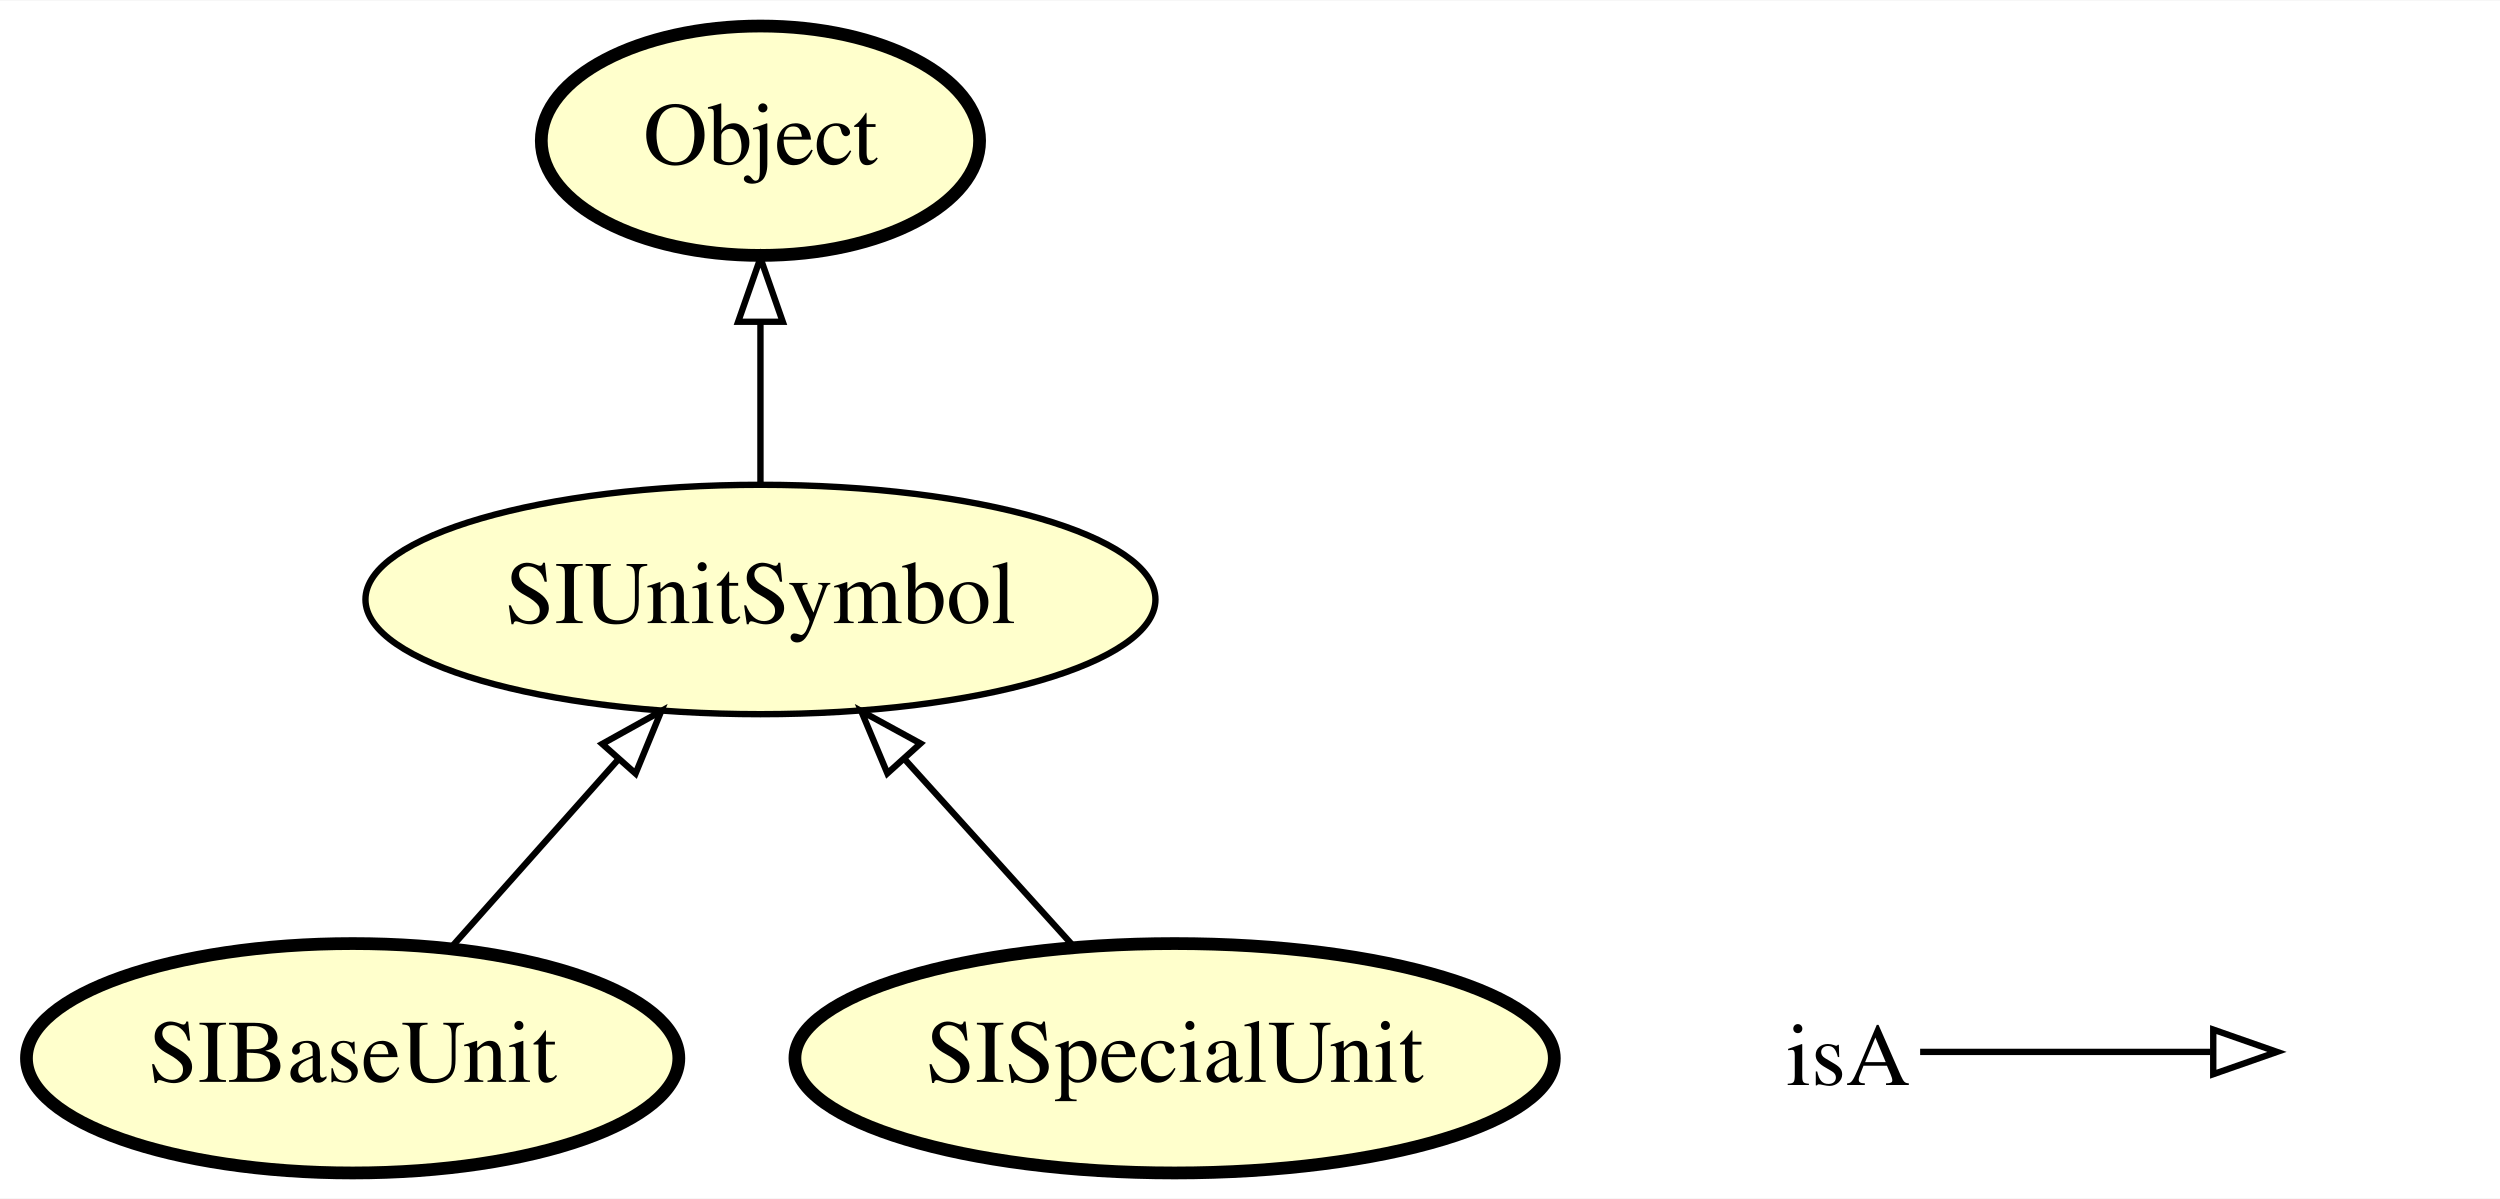
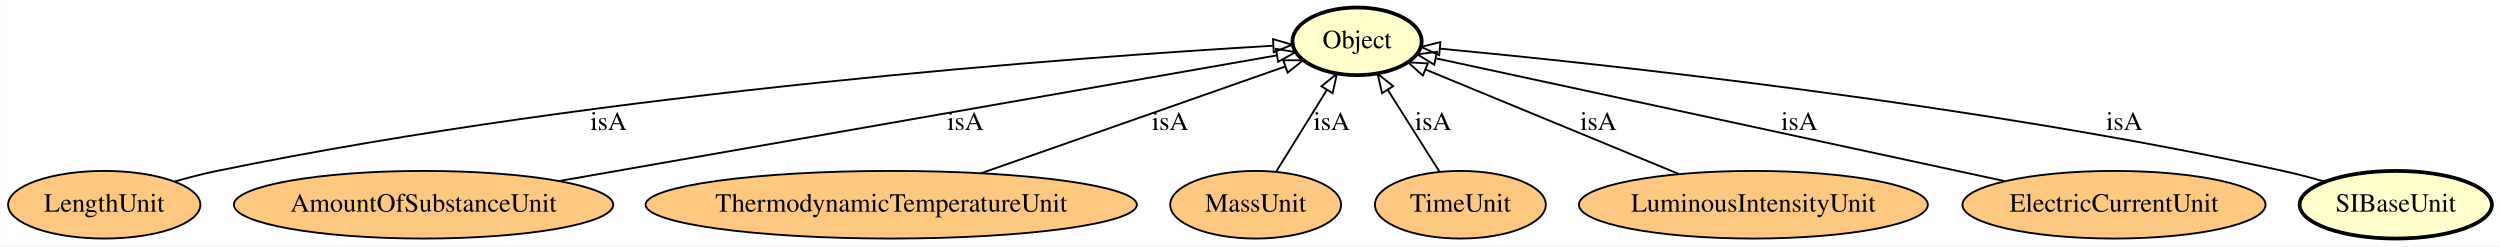
- <svg xmlns="http://www.w3.org/2000/svg" xmlns:xlink="http://www.w3.org/1999/xlink" width="392pt" height="188pt" viewBox="0.00 0.00 392.35 188.00">
-   <g id="graph0" class="graph" transform="scale(1 1) rotate(0) translate(4 184)">
-     <polygon fill="#ffffff" stroke="transparent" points="-4,4 -4,-184 388.345,-184 388.345,4 -4,4" />
+ <svg xmlns="http://www.w3.org/2000/svg" xmlns:xlink="http://www.w3.org/1999/xlink" width="1331pt" height="131pt" viewBox="0.00 0.00 1330.69 131.00">
+   <g id="graph0" class="graph" transform="scale(1 1) rotate(0) translate(4 127)">
+     <polygon fill="#ffffff" stroke="transparent" points="-4,4 -4,-127 1326.691,-127 1326.691,4 -4,4" />
    <g id="node1" class="node">
      <g id="a_node1">
-         <a xlink:href="http://emmo.info/emmo/middle/siunits#EMMO_3a185e6c_9e19_4776_b583_19c978156aa0" xlink:title="SIBaseUnit">
-           <ellipse fill="#ffffcc" stroke="#000000" stroke-width="2" cx="51.345" cy="-18" rx="51.191" ry="18" />
-           <text text-anchor="middle" x="51.345" y="-14.3" font-family="Times,serif" font-size="14.00" fill="#000000">SIBaseUnit</text>
+         <a xlink:href="http://emmo.info/emmo/middle/isq#EMMO_0fa49646_0fe0_4253_999c_bb834019844f" xlink:title="LengthUnit">
+           <ellipse fill="#ffc880" stroke="#000000" cx="51.345" cy="-18" rx="51.191" ry="18" />
+           <text text-anchor="middle" x="51.345" y="-14.3" font-family="Times,serif" font-size="14.00" fill="#000000">LengthUnit</text>
        </a>
      </g>
    </g>
+     <g id="node7" class="node">
+       <g id="a_node7">
+         <a xlink:href="http://emmo.info/emmo/top/semiotics#EMMO_6f5af708_f825_4feb_a0d1_a8d813d3022b" xlink:title="Object">
+           <ellipse fill="#ffffcc" stroke="#000000" stroke-width="2" cx="718.345" cy="-105" rx="34.394" ry="18" />
+           <text text-anchor="middle" x="718.345" y="-101.3" font-family="Times,serif" font-size="14.00" fill="#000000">Object</text>
+         </a>
+       </g>
+     </g>
+     <g id="edge2" class="edge">
+       <path fill="none" stroke="#000000" d="M88.852,-30.368C96.247,-32.489 103.995,-34.492 111.345,-36 319.062,-78.609 572.548,-96.749 673.631,-102.652" />
+       <polygon fill="none" stroke="#000000" points="673.598,-106.155 683.782,-103.233 673.998,-99.167 673.598,-106.155" />
+       <text text-anchor="middle" x="319.845" y="-57.8" font-family="Times,serif" font-size="14.00" fill="#000000">isA</text>
+     </g>
    <g id="node2" class="node">
      <g id="a_node2">
-         <a xlink:href="http://emmo.info/emmo/middle/siunits#EMMO_32129fb5_df25_48fd_a29c_18a2f22a2dd5" xlink:title="SIUnitSymbol">
-           <ellipse fill="#ffffcc" stroke="#000000" cx="115.345" cy="-90" rx="61.99" ry="18" />
-           <text text-anchor="middle" x="115.345" y="-86.3" font-family="Times,serif" font-size="14.00" fill="#000000">SIUnitSymbol</text>
+         <a xlink:href="http://emmo.info/emmo/middle/isq#EMMO_32fb2db4_94f4_49b8_a374_ee5aa28a113e" xlink:title="AmountOfSubstanceUnit">
+           <ellipse fill="#ffc880" stroke="#000000" cx="221.345" cy="-18" rx="100.983" ry="18" />
+           <text text-anchor="middle" x="221.345" y="-14.3" font-family="Times,serif" font-size="14.00" fill="#000000">AmountOfSubstanceUnit</text>
+         </a>
+       </g>
+     </g>
+     <g id="edge6" class="edge">
+       <path fill="none" stroke="#000000" d="M293.348,-30.604C398.326,-48.98 590.158,-82.561 675.472,-97.495" />
+       <polygon fill="none" stroke="#000000" points="675.123,-100.987 685.577,-99.264 676.33,-94.092 675.123,-100.987" />
+       <text text-anchor="middle" x="509.845" y="-57.8" font-family="Times,serif" font-size="14.00" fill="#000000">isA</text>
+     </g>
+     <g id="node3" class="node">
+       <g id="a_node3">
+         <a xlink:href="http://emmo.info/emmo/middle/isq#EMMO_f460af7c_9134_4b2f_8450_d54918a08f34" xlink:title="ThermodynamicTemperatureUnit">
+           <ellipse fill="#ffc880" stroke="#000000" cx="470.345" cy="-18" rx="130.777" ry="18" />
+           <text text-anchor="middle" x="470.345" y="-14.3" font-family="Times,serif" font-size="14.00" fill="#000000">ThermodynamicTemperatureUnit</text>
+         </a>
+       </g>
+     </g>
+     <g id="edge8" class="edge">
+       <path fill="none" stroke="#000000" d="M518.162,-34.775C565.303,-51.312 636.426,-76.262 679.986,-91.543" />
+       <polygon fill="none" stroke="#000000" points="679.044,-94.922 689.639,-94.93 681.362,-88.317 679.044,-94.922" />
+       <text text-anchor="middle" x="618.845" y="-57.8" font-family="Times,serif" font-size="14.00" fill="#000000">isA</text>
+     </g>
+     <g id="node4" class="node">
+       <g id="a_node4">
+         <a xlink:href="http://emmo.info/emmo/middle/isq#EMMO_8d9caab6_452d_420a_9d21_11baae773bf9" xlink:title="MassUnit">
+           <ellipse fill="#ffc880" stroke="#000000" cx="664.345" cy="-18" rx="45.492" ry="18" />
+           <text text-anchor="middle" x="664.345" y="-14.3" font-family="Times,serif" font-size="14.00" fill="#000000">MassUnit</text>
+         </a>
+       </g>
+     </g>
+     <g id="edge4" class="edge">
+       <path fill="none" stroke="#000000" d="M675.273,-35.606C683.009,-48.069 693.513,-64.991 702.21,-79.005" />
+       <polygon fill="none" stroke="#000000" points="699.371,-81.067 707.618,-87.717 705.318,-77.375 699.371,-81.067" />
+       <text text-anchor="middle" x="704.845" y="-57.8" font-family="Times,serif" font-size="14.00" fill="#000000">isA</text>
+     </g>
+     <g id="node5" class="node">
+       <g id="a_node5">
+         <a xlink:href="http://emmo.info/emmo/middle/isq#EMMO_d69cb991_73c2_4381_bb92_982d702f624e" xlink:title="TimeUnit">
+           <ellipse fill="#ffc880" stroke="#000000" cx="773.345" cy="-18" rx="45.492" ry="18" />
+           <text text-anchor="middle" x="773.345" y="-14.3" font-family="Times,serif" font-size="14.00" fill="#000000">TimeUnit</text>
+         </a>
+       </g>
+     </g>
+     <g id="edge1" class="edge">
+       <path fill="none" stroke="#000000" d="M762.215,-35.606C754.336,-48.069 743.638,-64.991 734.779,-79.005" />
+       <polygon fill="none" stroke="#000000" points="731.657,-77.394 729.271,-87.717 737.573,-81.135 731.657,-77.394" />
+       <text text-anchor="middle" x="758.845" y="-57.8" font-family="Times,serif" font-size="14.00" fill="#000000">isA</text>
+     </g>
+     <g id="node6" class="node">
+       <g id="a_node6">
+         <a xlink:href="http://emmo.info/emmo/middle/isq#EMMO_b120c538_6320_470c_b9bd_c8d088694973" xlink:title="LuminousIntensityUnit">
+           <ellipse fill="#ffc880" stroke="#000000" cx="929.345" cy="-18" rx="92.883" ry="18" />
+           <text text-anchor="middle" x="929.345" y="-14.3" font-family="Times,serif" font-size="14.00" fill="#000000">LuminousIntensityUnit</text>
        </a>
      </g>
    </g>
    <g id="edge3" class="edge">
-       <path fill="none" stroke="#000000" d="M66.838,-35.429C74.719,-44.296 84.441,-55.232 93.106,-64.981" />
-       <polygon fill="none" stroke="#000000" points="90.514,-67.333 99.774,-72.482 95.746,-62.682 90.514,-67.333" />
+       <path fill="none" stroke="#000000" d="M889.658,-34.364C850.974,-50.314 792.636,-74.368 755.016,-89.88" />
+       <polygon fill="none" stroke="#000000" points="753.367,-86.774 745.456,-93.822 756.035,-93.246 753.367,-86.774" />
+       <text text-anchor="middle" x="846.845" y="-57.8" font-family="Times,serif" font-size="14.00" fill="#000000">isA</text>
    </g>
-     <g id="node3" class="node">
-       <g id="a_node3">
-         <a xlink:href="http://emmo.info/emmo/top/semiotics#EMMO_6f5af708_f825_4feb_a0d1_a8d813d3022b" xlink:title="Object">
-           <ellipse fill="#ffffcc" stroke="#000000" stroke-width="2" cx="115.345" cy="-162" rx="34.394" ry="18" />
-           <text text-anchor="middle" x="115.345" y="-158.3" font-family="Times,serif" font-size="14.00" fill="#000000">Object</text>
+     <g id="node8" class="node">
+       <g id="a_node8">
+         <a xlink:href="http://emmo.info/emmo/middle/isq#EMMO_24e3e31f_f233_4685_a19c_6f3ce0a3c477" xlink:title="ElectricCurrentUnit">
+           <ellipse fill="#ffc880" stroke="#000000" cx="1121.345" cy="-18" rx="80.686" ry="18" />
+           <text text-anchor="middle" x="1121.345" y="-14.3" font-family="Times,serif" font-size="14.00" fill="#000000">ElectricCurrentUnit</text>
        </a>
      </g>
    </g>
-     <g id="edge2" class="edge">
-       <path fill="none" stroke="#000000" d="M115.345,-108.169C115.345,-115.869 115.345,-125.026 115.345,-133.583" />
-       <polygon fill="none" stroke="#000000" points="111.846,-133.587 115.345,-143.587 118.846,-133.587 111.846,-133.587" />
+     <g id="edge5" class="edge">
+       <path fill="none" stroke="#000000" d="M1063.176,-30.558C981.008,-48.296 832.912,-80.267 760.507,-95.898" />
+       <polygon fill="none" stroke="#000000" points="759.427,-92.551 750.39,-98.082 760.904,-99.393 759.427,-92.551" />
+       <text text-anchor="middle" x="953.845" y="-57.8" font-family="Times,serif" font-size="14.00" fill="#000000">isA</text>
    </g>
-     <g id="node4" class="node">
-       <g id="a_node4">
-         <a xlink:href="http://emmo.info/emmo/middle/siunits#EMMO_e9ffc696_5228_4ff9_8a60_0f5e05e9931b" xlink:title="SISpecialUnit">
-           <ellipse fill="#ffffcc" stroke="#000000" stroke-width="2" cx="180.345" cy="-18" rx="59.59" ry="18" />
-           <text text-anchor="middle" x="180.345" y="-14.3" font-family="Times,serif" font-size="14.00" fill="#000000">SISpecialUnit</text>
+     <g id="node9" class="node">
+       <g id="a_node9">
+         <a xlink:href="http://emmo.info/emmo/middle/siunits#EMMO_3a185e6c_9e19_4776_b583_19c978156aa0" xlink:title="SIBaseUnit">
+           <ellipse fill="#ffffcc" stroke="#000000" stroke-width="2" cx="1271.345" cy="-18" rx="51.191" ry="18" />
+           <text text-anchor="middle" x="1271.345" y="-14.3" font-family="Times,serif" font-size="14.00" fill="#000000">SIBaseUnit</text>
        </a>
      </g>
    </g>
-     <g id="edge1" class="edge">
-       <path fill="none" stroke="#000000" d="M164.611,-35.429C156.606,-44.296 146.733,-55.232 137.932,-64.981" />
-       <polygon fill="none" stroke="#000000" points="135.264,-62.714 131.161,-72.482 140.459,-67.404 135.264,-62.714" />
-     </g>
-     <g id="node5" class="node">
-       <text text-anchor="start" x="276.345" y="-13.8" font-family="Times,serif" font-size="14.00" fill="#000000">isA</text>
-     </g>
-     <g id="node6" class="node">
-       <text text-anchor="start" x="355.345" y="-13.8" font-family="Times,serif" font-size="14.00" fill="#000000"> </text>
-     </g>
-     <g id="edge4" class="edge">
-       <path fill="none" stroke="#000000" d="M297.345,-19C318.345,-19 326.056,-19 342.904,-19" />
-       <polygon fill="none" stroke="#000000" points="343.346,-22.5 353.345,-19 343.345,-15.5 343.346,-22.5" />
+     <g id="edge7" class="edge">
+       <path fill="none" stroke="#000000" d="M1233.485,-30.309C1226.19,-32.41 1218.57,-34.42 1211.345,-36 1047.662,-71.788 849.156,-92.944 762.443,-101.104" />
+       <polygon fill="none" stroke="#000000" points="762.065,-97.624 752.432,-102.035 762.713,-104.594 762.065,-97.624" />
+       <text text-anchor="middle" x="1126.845" y="-57.8" font-family="Times,serif" font-size="14.00" fill="#000000">isA</text>
    </g>
  </g>
</svg>
